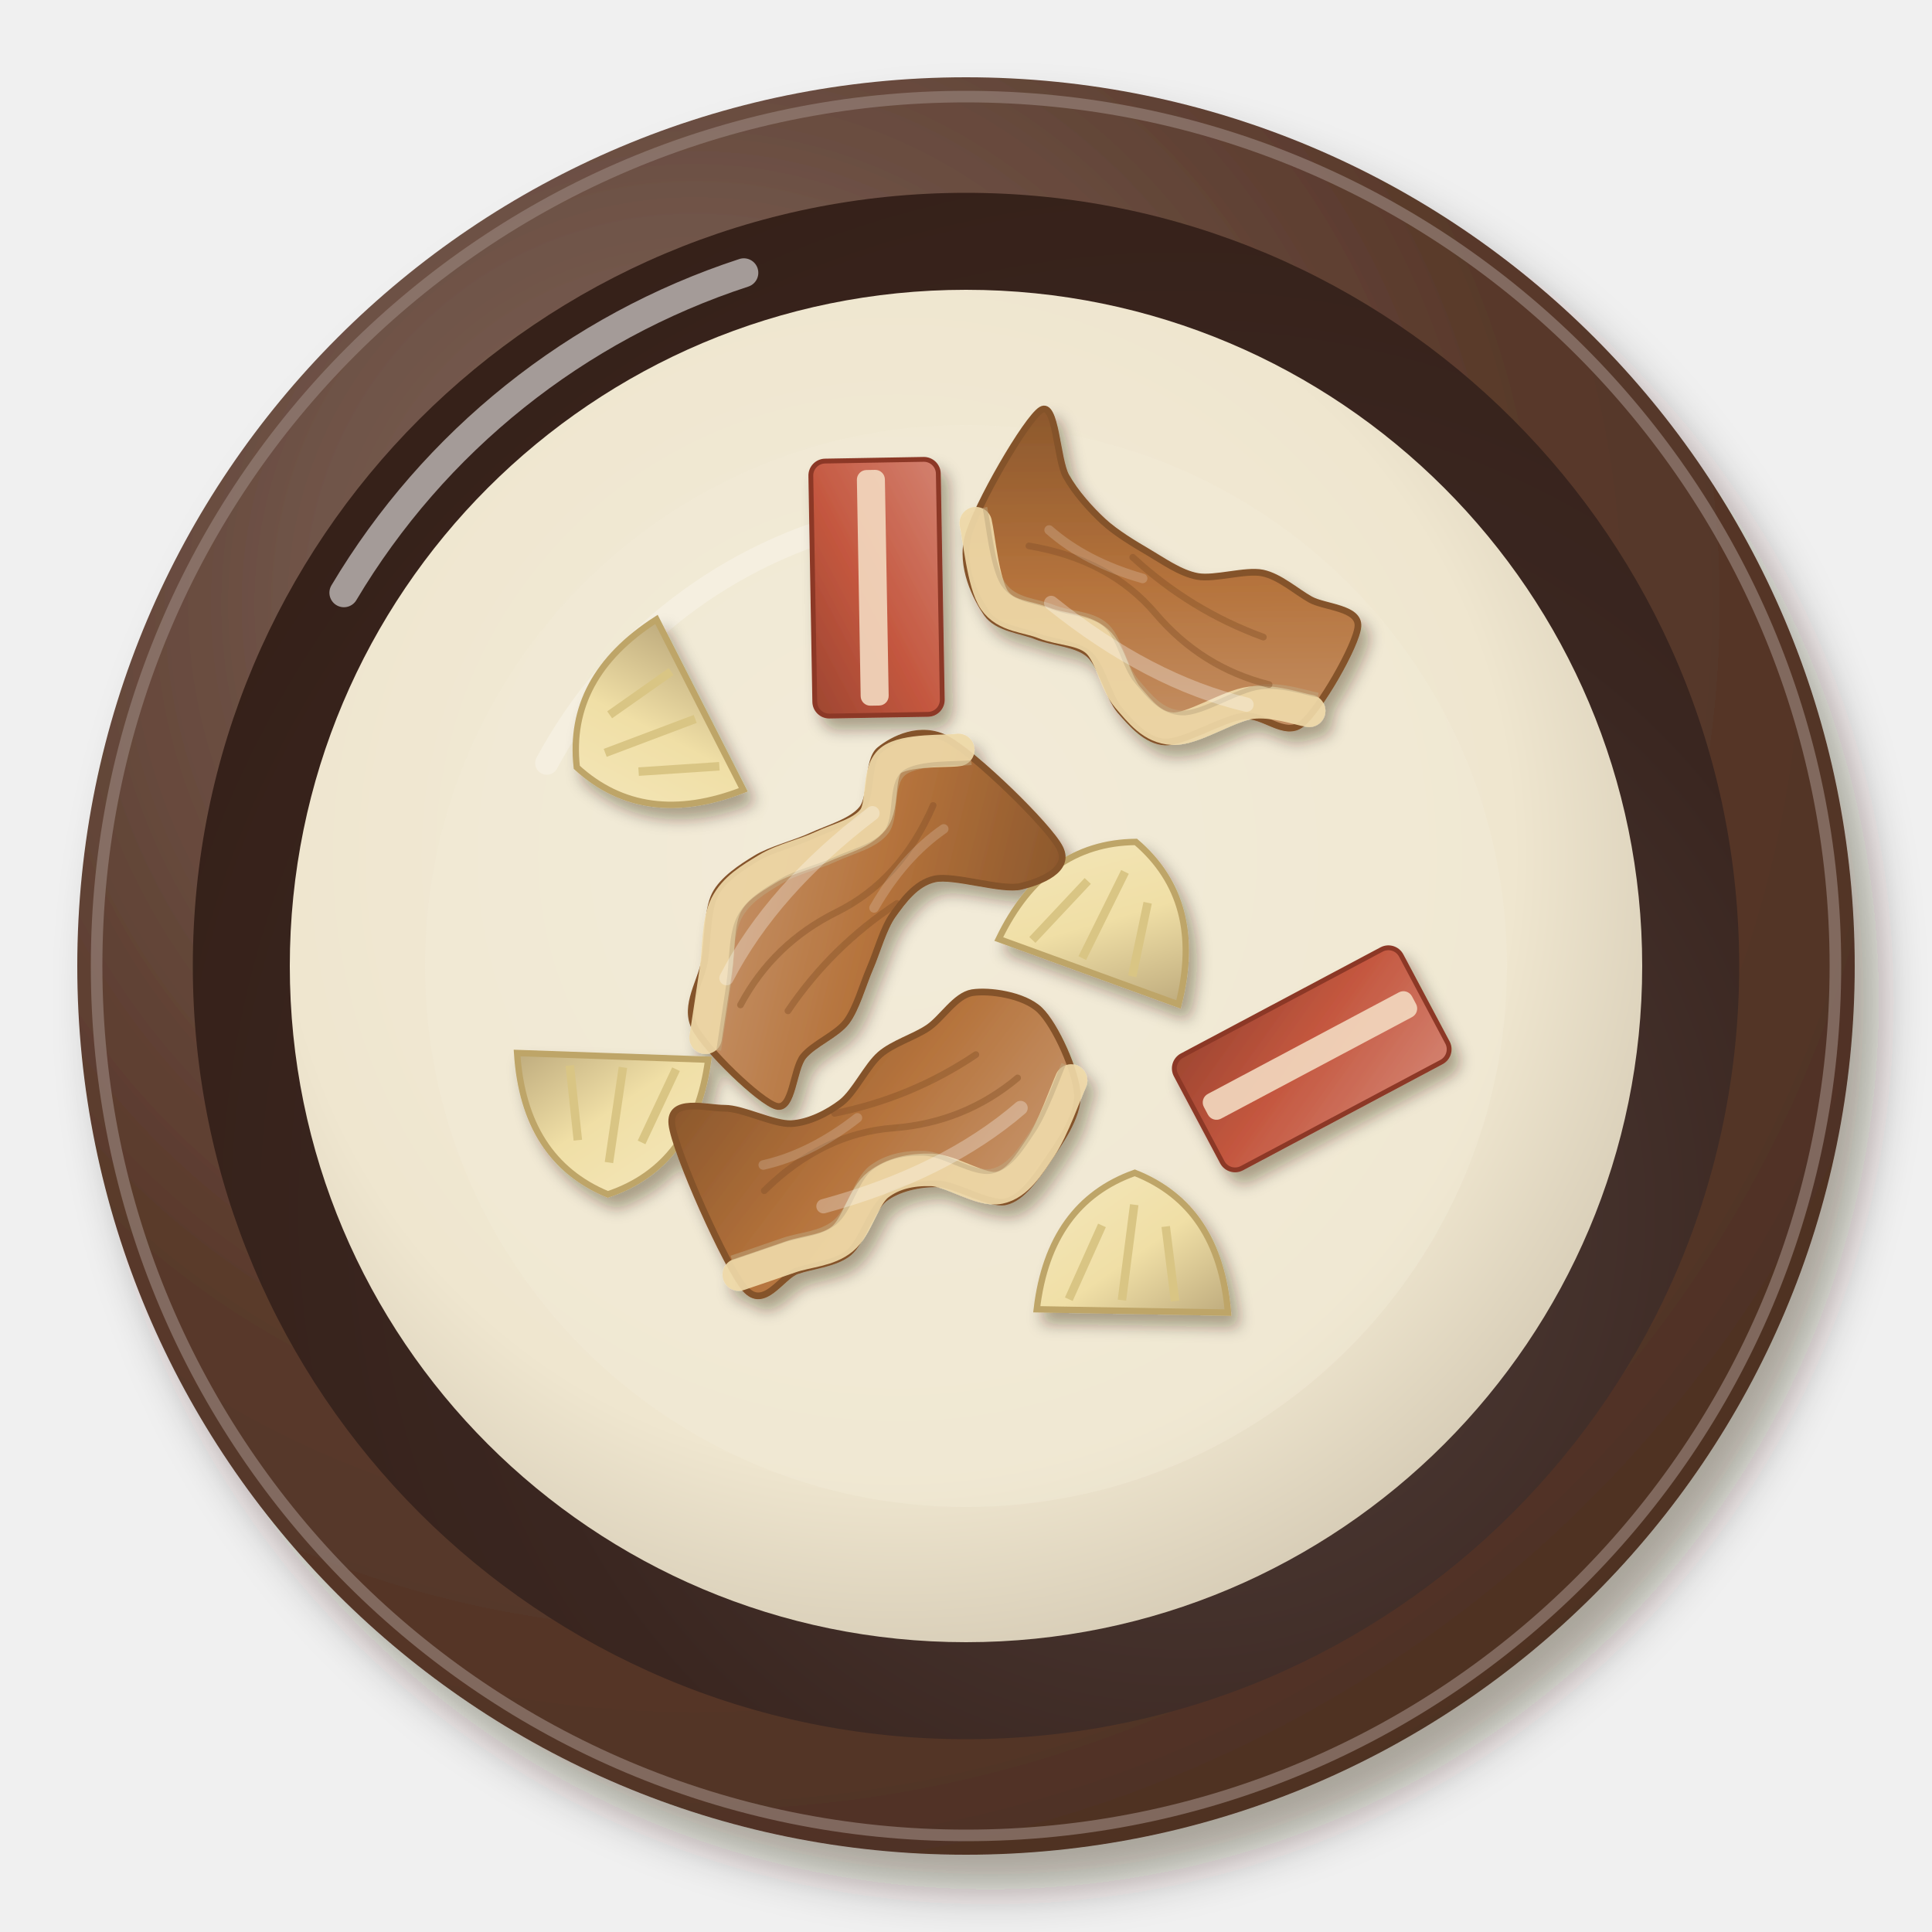
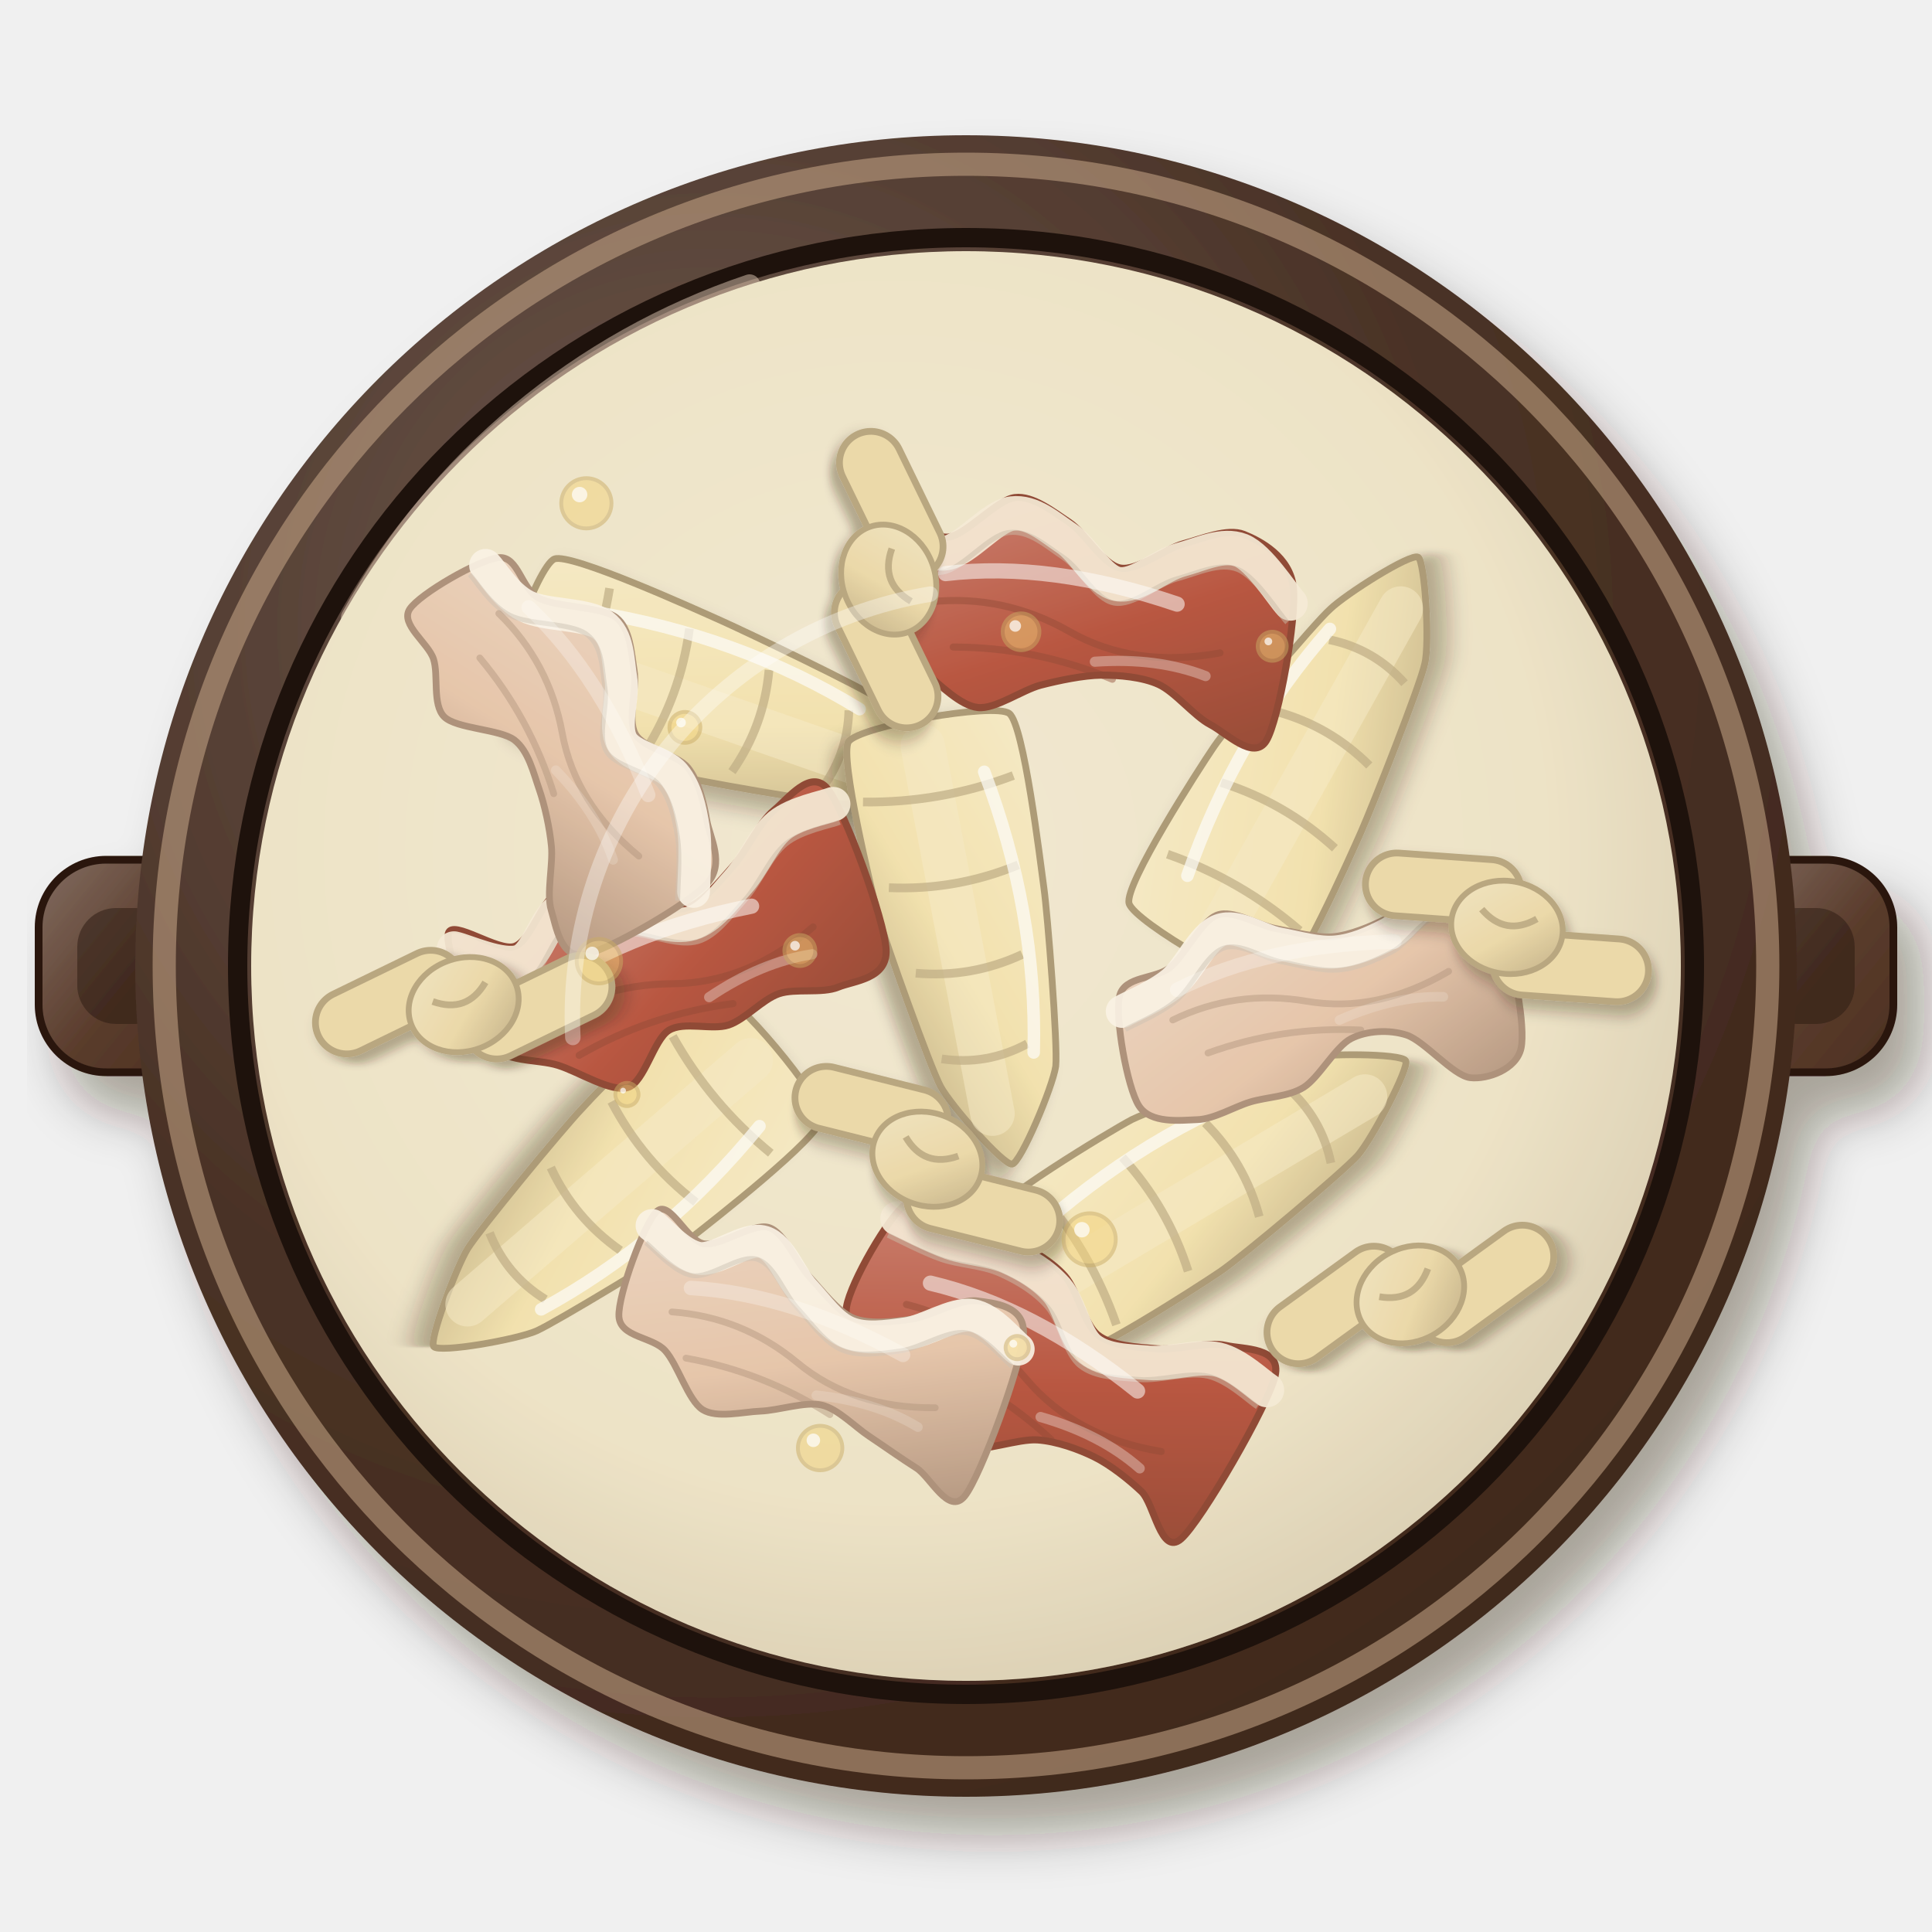
<svg xmlns="http://www.w3.org/2000/svg" viewBox="0 0 200 200" width="400" height="400">
  <defs>
    <filter id="cn_yanduxian-1" x="-30%" y="-30%" width="160%" height="160%">
-       <feDropShadow dx="2.52" dy="3.6" stdDeviation="2.34" flood-color="#2b1607" flood-opacity=".36" />
+       <feDropShadow dx="2.8" dy="4" stdDeviation="2.6" flood-color="#2b1607" flood-opacity=".36" />
    </filter>
-     <radialGradient id="cn_yanduxian-2" cx="0.35" cy="0.3" r=".75">
-       <stop offset="0" stop-color="#836b61" />
-       <stop offset=".6" stop-color="#5a3a2c" />
-       <stop offset="1" stop-color="#4e3123" />
+     <linearGradient id="cn_yanduxian-2" x1="0" y1="0" x2="1" y2="1">
+       <stop offset="0" stop-color="#836d61" />
+       <stop offset=".55" stop-color="#5a3c2c" />
+       <stop offset="1" stop-color="#4c3021" />
+     </linearGradient>
+     <radialGradient id="cn_yanduxian-3" cx="0.35" cy="0.3" r=".75">
+       <stop offset="0" stop-color="#6e5b51" />
+       <stop offset=".6" stop-color="#4a3226" />
+       <stop offset="1" stop-color="#40291c" />
    </radialGradient>
-     <radialGradient id="cn_yanduxian-3" cx="0.64" cy="0.66" r=".75">
-       <stop offset="0" stop-color="#52403b" />
-       <stop offset=".6" stop-color="#3a2620" />
-       <stop offset="1" stop-color="#352018" />
+     <radialGradient id="cn_yanduxian-4" cx="0.62" cy="0.64" r=".75">
+       <stop offset="0" stop-color="#4e3a2f" />
+       <stop offset=".6" stop-color="#3a2418" />
+       <stop offset="1" stop-color="#372114" />
    </radialGradient>
-     <radialGradient id="cn_yanduxian-4" cx="0.45" cy="0.42" r=".75">
-       <stop offset="0" stop-color="#f3ecda" />
-       <stop offset=".6" stop-color="#efe6cf" />
-       <stop offset="1" stop-color="#beb29d" />
+     <radialGradient id="cn_yanduxian-5" cx="0.45" cy="0.42" r=".75">
+       <stop offset="0" stop-color="#f1e8d0" />
+       <stop offset=".6" stop-color="#ede2c4" />
+       <stop offset="1" stop-color="#c2b59a" />
    </radialGradient>
-     <filter id="cn_yanduxian-5" x="-30%" y="-30%" width="160%" height="160%">
-       <feDropShadow dx="0.84" dy="1.2" stdDeviation="0.78" flood-color="#2b1607" flood-opacity=".36" />
+     <filter id="cn_yanduxian-6" x="-30%" y="-30%" width="160%" height="160%">
+       <feDropShadow dx="0.98" dy="1.4" stdDeviation="0.91" flood-color="#2b1607" flood-opacity=".36" />
    </filter>
-     <linearGradient id="cn_yanduxian-6" x1="0" y1="0" x2="1" y2="1">
-       <stop offset="0" stop-color="#f4e7bc" />
-       <stop offset=".55" stop-color="#f0dfa6" />
-       <stop offset="1" stop-color="#bfac7e" />
-     </linearGradient>
    <linearGradient id="cn_yanduxian-7" x1="0" y1="0" x2="1" y2="1">
-       <stop offset="0" stop-color="#cb9d77" />
-       <stop offset=".55" stop-color="#b5733c" />
-       <stop offset="1" stop-color="#8b572c" />
+       <stop offset="0" stop-color="#f6e9c2" />
+       <stop offset=".55" stop-color="#f2e0a8" />
+       <stop offset="1" stop-color="#b6a377" />
    </linearGradient>
    <linearGradient id="cn_yanduxian-8" x1="0" y1="0" x2="1" y2="1">
-       <stop offset="0" stop-color="#d3816f" />
-       <stop offset=".55" stop-color="#c4573f" />
-       <stop offset="1" stop-color="#9e4631" />
+       <stop offset="0" stop-color="#c8796a" />
+       <stop offset=".55" stop-color="#b0402a" />
+       <stop offset="1" stop-color="#88331f" />
+     </linearGradient>
+     <linearGradient id="cn_yanduxian-9" x1="0" y1="0" x2="1" y2="1">
+       <stop offset="0" stop-color="#ecd3bf" />
+       <stop offset=".55" stop-color="#e4c0a4" />
+       <stop offset="1" stop-color="#ac8c75" />
+     </linearGradient>
+     <filter id="cn_yanduxian-10" x="-30%" y="-30%" width="160%" height="160%">
+       <feDropShadow dx="0.7" dy="1" stdDeviation="0.65" flood-color="#2b1607" flood-opacity=".36" />
+     </filter>
+     <linearGradient id="cn_yanduxian-11" x1="0" y1="0" x2="1" y2="1">
+       <stop offset="0" stop-color="#f0e2be" />
+       <stop offset=".55" stop-color="#ead6a2" />
+       <stop offset="1" stop-color="#baa67b" />
    </linearGradient>
  </defs>
  <g filter="url(#cn_yanduxian-1)">
-     <circle cx="100" cy="100" r="92" fill="url(#cn_yanduxian-2)" />
-   </g>
-   <circle cx="100" cy="100" r="90" fill="none" stroke="#947f76" stroke-width="1.2" opacity=".7" />
-   <circle cx="100" cy="100" r="80.04" fill="url(#cn_yanduxian-3)" />
-   <path d="M35.6,61.36 A75.44,75.44 0 0 1 77,28.24" stroke="#fff" stroke-width="3" fill="none" stroke-linecap="round" opacity=".55" />
-   <circle cx="100" cy="100" r="70" fill="url(#cn_yanduxian-4)" opacity="1" />
-   <path d="M56.6,79 A50.4,50.4 0 0 1 89.5,53.8" stroke="#fff" stroke-width="2.4" fill="none" stroke-linecap="round" opacity=".45" />
-   <circle cx="100" cy="100" r="56" fill="#f2ebd8" opacity=".45" />
-   <g filter="url(#cn_yanduxian-5)">
-     <g transform="translate(68.53 74.94) rotate(243) scale(1.1)">
-       <path d="M-9,4 Q-8,-6 0,-9 Q8,-6 9,4 Z" fill="url(#cn_yanduxian-6)" stroke="#bea568" stroke-width=".6" />
-       <path d="M-6,3 L-3,-4 M-1,3 L0,-6 M4,3 L3,-4" stroke="#d9c584" stroke-width=".8" />
-     </g>
-     <g transform="translate(114.2 96.46) rotate(20) scale(1.1)">
-       <path d="M-9,4 Q-8,-6 0,-9 Q8,-6 9,4 Z" fill="url(#cn_yanduxian-6)" stroke="#bea568" stroke-width=".6" />
-       <path d="M-6,3 L-3,-4 M-1,3 L0,-6 M4,3 L3,-4" stroke="#d9c584" stroke-width=".8" />
-     </g>
-     <g transform="translate(117.3 131.31) rotate(1) scale(1.1)">
-       <path d="M-9,4 Q-8,-6 0,-9 Q8,-6 9,4 Z" fill="url(#cn_yanduxian-6)" stroke="#bea568" stroke-width=".6" />
-       <path d="M-6,3 L-3,-4 M-1,3 L0,-6 M4,3 L3,-4" stroke="#d9c584" stroke-width=".8" />
-     </g>
-     <g transform="translate(63.27 113.75) rotate(182) scale(1.1)">
-       <path d="M-9,4 Q-8,-6 0,-9 Q8,-6 9,4 Z" fill="url(#cn_yanduxian-6)" stroke="#bea568" stroke-width=".6" />
-       <path d="M-6,3 L-3,-4 M-1,3 L0,-6 M4,3 L3,-4" stroke="#d9c584" stroke-width=".8" />
-     </g>
-     <g transform="translate(92.18 118.53) rotate(156) scale(0.99)">
-       <path d="M-20,-3.12C-19.14,-5.33 -16,-7.1 -14.29,-8.18C-12.57,-9.26 -10.29,-10.68 -8.57,-10.31C-6.86,-9.94 -4.57,-6.53 -2.86,-5.72C-1.14,-4.9 1.14,-4.45 2.86,-4.87C4.57,-5.3 6.86,-8.05 8.57,-8.52C10.29,-9 12.57,-8.19 14.29,-8.04C16,-7.9 19.14,-10.43 20,-7.53C20.86,-4.63 20.86,8.56 20,11.27C19.14,13.99 16,11.32 14.29,10.57C12.57,9.82 10.29,6.93 8.57,6.26C6.86,5.6 4.57,5.72 2.86,6.14C1.14,6.57 -1.14,8.56 -2.86,9.08C-4.57,9.6 -6.86,9.29 -8.57,9.59C-10.29,9.88 -12.57,11.52 -14.29,11.07C-16,10.61 -19.14,8.67 -20,6.54C-20.86,4.42 -20.86,-0.92 -20,-3.12Z" fill="url(#cn_yanduxian-7)" stroke="#845229" stroke-width=".7" />
-       <path d="M-20,-1.52C-19.05,-2.37 -16.19,-5.38 -14.29,-6.58C-12.38,-7.78 -10.48,-9.12 -8.57,-8.71C-6.67,-8.3 -4.76,-5.03 -2.86,-4.12C-0.95,-3.21 0.95,-2.81 2.86,-3.27C4.76,-3.74 6.67,-6.4 8.57,-6.92C10.48,-7.45 12.38,-6.61 14.29,-6.44C16.19,-6.28 19.05,-6.02 20,-5.93" stroke="#efd9a8" stroke-width="3.4" fill="none" stroke-linecap="round" opacity=".92" />
-       <path d="M-20,-1.52C-19.05,-2.37 -16.19,-5.38 -14.29,-6.58C-12.38,-7.78 -10.48,-9.12 -8.57,-8.71C-6.67,-8.3 -4.76,-5.03 -2.86,-4.12C-0.95,-3.21 0.95,-2.81 2.86,-3.27C4.76,-3.74 6.67,-6.4 8.57,-6.92C10.48,-7.45 12.38,-6.61 14.29,-6.44C16.19,-6.28 19.05,-6.02 20,-5.93" stroke="#bea880" stroke-width=".5" fill="none" transform="translate(0 1.9)" opacity=".5" />
-       <path d="M-15,1 Q-8,-1 -1,1.5 T14,1 M-12,5 Q-4,3.6 4,5.4" stroke="#845229" stroke-width=".7" fill="none" stroke-linecap="round" opacity=".45" />
-       <path d="M-14,-2 Q-4,-5 9,-3" stroke="#fff" stroke-width="1.5" fill="none" stroke-linecap="round" opacity="0.3" />
-       <path d="M2,4 Q8,2.5 13,3.5" stroke="#fff" stroke-width="1" fill="none" stroke-linecap="round" opacity="0.18" />
-     </g>
-     <g transform="translate(86.26 92.66) rotate(314) scale(0.99)">
-       <path d="M-20,-0.84C-19.14,-3.23 -16,-3.69 -14.29,-4.9C-12.57,-6.11 -10.29,-8.38 -8.57,-8.92C-6.86,-9.45 -4.57,-8.92 -2.86,-8.47C-1.14,-8.03 1.14,-6.6 2.86,-5.94C4.57,-5.28 6.86,-3.92 8.57,-4.09C10.29,-4.25 12.57,-7.25 14.29,-7.05C16,-6.84 19.14,-5.84 20,-2.74C20.86,0.36 20.86,11.2 20,13.63C19.14,16.07 16,14.56 14.29,13.48C12.57,12.4 10.29,7.59 8.57,6.45C6.86,5.32 4.57,5.68 2.86,5.92C1.14,6.17 -1.14,7.44 -2.86,8.08C-4.57,8.72 -6.86,9.98 -8.57,10.19C-10.29,10.39 -12.57,9.33 -14.29,9.46C-16,9.59 -19.14,12.61 -20,11.07C-20.86,9.52 -20.86,1.56 -20,-0.84Z" fill="url(#cn_yanduxian-7)" stroke="#845229" stroke-width=".7" />
-       <path d="M-20,0.76C-19.05,0.09 -16.19,-1.95 -14.29,-3.3C-12.38,-4.65 -10.48,-6.72 -8.57,-7.32C-6.67,-7.91 -4.76,-7.37 -2.86,-6.87C-0.95,-6.38 0.95,-5.07 2.86,-4.34C4.76,-3.61 6.67,-2.31 8.57,-2.49C10.48,-2.67 12.38,-5.67 14.29,-5.45C16.19,-5.22 19.05,-1.86 20,-1.14" stroke="#efd9a8" stroke-width="3.4" fill="none" stroke-linecap="round" opacity=".92" />
-       <path d="M-20,0.76C-19.05,0.09 -16.19,-1.95 -14.29,-3.3C-12.38,-4.65 -10.48,-6.72 -8.57,-7.32C-6.67,-7.91 -4.76,-7.37 -2.86,-6.87C-0.95,-6.38 0.95,-5.07 2.86,-4.34C4.76,-3.61 6.67,-2.31 8.57,-2.49C10.48,-2.67 12.38,-5.67 14.29,-5.45C16.19,-5.22 19.05,-1.86 20,-1.14" stroke="#bea880" stroke-width=".5" fill="none" transform="translate(0 1.9)" opacity=".5" />
-       <path d="M-15,1 Q-8,-1 -1,1.5 T14,1 M-12,5 Q-4,3.6 4,5.4" stroke="#845229" stroke-width=".7" fill="none" stroke-linecap="round" opacity=".45" />
-       <path d="M-14,-2 Q-4,-5 9,-3" stroke="#fff" stroke-width="1.5" fill="none" stroke-linecap="round" opacity="0.3" />
-       <path d="M2,4 Q8,2.5 13,3.5" stroke="#fff" stroke-width="1" fill="none" stroke-linecap="round" opacity="0.18" />
-     </g>
-     <g transform="translate(118.02 64.3) rotate(210) scale(0.99)">
-       <path d="M-20,-0.88C-19.14,-3 -16,-1.9 -14.29,-3.21C-12.57,-4.53 -10.29,-8.75 -8.57,-9.64C-6.86,-10.53 -4.57,-9.73 -2.86,-9.14C-1.14,-8.54 1.14,-6.02 2.86,-5.67C4.57,-5.31 6.86,-6.53 8.57,-6.78C10.29,-7.02 12.57,-8.13 14.29,-7.31C16,-6.49 19.14,-4.52 20,-1.32C20.86,1.87 20.86,12.38 20,13.96C19.14,15.55 16,10.29 14.29,9.26C12.57,8.23 10.29,7.5 8.57,7.11C6.86,6.72 4.57,6.68 2.86,6.67C1.14,6.66 -1.14,6.43 -2.86,7.05C-4.57,7.66 -6.86,10.19 -8.57,10.76C-10.29,11.33 -12.57,10.84 -14.29,10.86C-16,10.89 -19.14,12.68 -20,10.92C-20.86,9.16 -20.86,1.24 -20,-0.88Z" fill="url(#cn_yanduxian-7)" stroke="#845229" stroke-width=".7" />
-       <path d="M-20,0.72C-19.05,0.33 -16.19,-0.15 -14.29,-1.61C-12.38,-3.07 -10.48,-7.05 -8.57,-8.04C-6.67,-9.02 -4.76,-8.2 -2.86,-7.54C-0.95,-6.88 0.95,-4.46 2.86,-4.07C4.76,-3.67 6.67,-4.9 8.57,-5.18C10.48,-5.45 12.38,-6.62 14.29,-5.71C16.19,-4.8 19.05,-0.72 20,0.28" stroke="#efd9a8" stroke-width="3.4" fill="none" stroke-linecap="round" opacity=".92" />
-       <path d="M-20,0.72C-19.05,0.33 -16.19,-0.15 -14.29,-1.61C-12.38,-3.07 -10.48,-7.05 -8.57,-8.04C-6.67,-9.02 -4.76,-8.2 -2.86,-7.54C-0.95,-6.88 0.95,-4.46 2.86,-4.07C4.76,-3.67 6.67,-4.9 8.57,-5.18C10.48,-5.45 12.38,-6.62 14.29,-5.71C16.19,-4.8 19.05,-0.72 20,0.28" stroke="#bea880" stroke-width=".5" fill="none" transform="translate(0 1.9)" opacity=".5" />
-       <path d="M-15,1 Q-8,-1 -1,1.5 T14,1 M-12,5 Q-4,3.6 4,5.4" stroke="#845229" stroke-width=".7" fill="none" stroke-linecap="round" opacity=".45" />
-       <path d="M-14,-2 Q-4,-5 9,-3" stroke="#fff" stroke-width="1.5" fill="none" stroke-linecap="round" opacity="0.3" />
-       <path d="M2,4 Q8,2.5 13,3.5" stroke="#fff" stroke-width="1" fill="none" stroke-linecap="round" opacity="0.18" />
-     </g>
-     <g transform="translate(135.79 109.61) rotate(152)">
-       <rect x="-13.2" y="-6.6" width="26.4" height="13.2" rx="1.5" fill="url(#cn_yanduxian-8)" stroke="#8c3727" stroke-width=".5" />
-       <rect x="-12.2" y="-1.06" width="24.4" height="2.9" rx="1" fill="#f3d9c0" opacity=".9" />
-     </g>
-     <g transform="translate(90.74 60.84) rotate(89)">
-       <rect x="-13.2" y="-6.6" width="26.4" height="13.2" rx="1.5" fill="url(#cn_yanduxian-8)" stroke="#8c3727" stroke-width=".5" />
-       <rect x="-12.2" y="-1.06" width="24.4" height="2.9" rx="1" fill="#f3d9c0" opacity=".9" />
-     </g>
-   </g>
+     <g transform="translate(13 100)">
+       <rect x="-9" y="-11" width="18" height="22" rx="7" fill="url(#cn_yanduxian-2)" stroke="#2a1810" stroke-width=".8" />
+       <rect x="-5" y="-6" width="10" height="12" rx="4" fill="#2a1a12" opacity=".5" />
+     </g>
+     <g transform="translate(187 100)">
+       <rect x="-9" y="-11" width="18" height="22" rx="7" fill="url(#cn_yanduxian-2)" stroke="#2a1810" stroke-width=".8" />
+       <rect x="-5" y="-6" width="10" height="12" rx="4" fill="#2a1a12" opacity=".5" />
+     </g>
+     <circle cx="100" cy="100" r="86" fill="url(#cn_yanduxian-3)" />
+   </g>
+   <circle cx="100" cy="100" r="83" fill="none" stroke="#c8a888" stroke-width="2.4" opacity=".55" />
+   <circle cx="100" cy="100" r="75.4" fill="none" stroke="#1e120c" stroke-width="2" />
+   <circle cx="100" cy="100" r="74" fill="url(#cn_yanduxian-4)" />
+   <path d="M36.4,63.9 A74,74 0 0 1 77.6,29.5" stroke="#f3dcc6" stroke-width="2.2" fill="none" stroke-linecap="round" opacity=".45" />
+   <circle cx="100" cy="100" r="74" fill="url(#cn_yanduxian-5)" opacity="1" />
+   <g transform="translate(76 74) rotate(20)">
+     <g filter="url(#cn_yanduxian-6)">
+       <path d="M-23,-8.8C-21.6,-10 -7.4,-8.9 -4.6,-8.7C-1.8,-8.5 11.7,-7.2 13.8,-6.6C15.9,-6.1 23,-1.7 23,-0.8C23,0 15.9,4.1 13.8,4.8C11.7,5.4 -1.8,7.9 -4.6,8.1C-7.4,8.3 -21.6,8.9 -23,7.6C-24.4,6.3 -24.4,-7.6 -23,-8.8Z" fill="url(#cn_yanduxian-7)" stroke="#a28e67" stroke-width=".7" />
+     </g>
+     <path d="M-21.2,0.8 L17.5,0.3" stroke="#f6e9c2" stroke-width="4.6" stroke-linecap="round" opacity=".55" />
+     <path d="M-16.6,-7.9Q-15.1,0 -16.6,7.9M-7.4,-6.8Q-5.9,0 -7.4,6.8M1.8,-5.6Q3.3,0 1.8,5.6M11,-4.5Q12.5,0 11,4.5" stroke="#b6a377" stroke-width=".9" fill="none" opacity=".7" />
+     <path d="M-17.5,-5 Q-2.3,-7.9 12,-5" stroke="#fff" stroke-width="1.3" fill="none" stroke-linecap="round" opacity=".7" />
+   </g>
+   <g transform="translate(126 122) rotate(-30)">
+     <g filter="url(#cn_yanduxian-6)">
+       <path d="M-23,-8.2C-21.6,-9.5 -7.4,-9.8 -4.6,-9.7C-1.8,-9.5 11.7,-7.1 13.8,-6.4C15.9,-5.8 23,-1.7 23,-0.8C23,0 15.9,4.5 13.8,5.2C11.7,5.9 -1.8,8.3 -4.6,8.5C-7.4,8.7 -21.6,9.4 -23,8.2C-24.4,6.9 -24.4,-6.8 -23,-8.2Z" fill="url(#cn_yanduxian-7)" stroke="#a28e67" stroke-width=".7" />
+     </g>
+     <path d="M-21.2,0.8 L17.5,0.3" stroke="#f6e9c2" stroke-width="4.6" stroke-linecap="round" opacity=".55" />
+     <path d="M-16.6,-7.9Q-15.1,0 -16.6,7.9M-7.4,-6.8Q-5.9,0 -7.4,6.8M1.8,-5.6Q3.3,0 1.8,5.6M11,-4.5Q12.5,0 11,4.5" stroke="#b6a377" stroke-width=".9" fill="none" opacity=".7" />
+     <path d="M-17.5,-5 Q-2.3,-7.9 12,-5" stroke="#fff" stroke-width="1.3" fill="none" stroke-linecap="round" opacity=".7" />
+   </g>
+   <g transform="translate(100 98) rotate(80)">
+     <g filter="url(#cn_yanduxian-6)">
+       <path d="M-23,-8.6C-21.6,-9.9 -7.4,-9.1 -4.6,-9C-1.8,-8.9 11.7,-7.6 13.8,-7C15.9,-6.3 23,-1.7 23,-0.8C23,0.1 15.9,4.4 13.8,5.1C11.7,5.8 -1.8,8.1 -4.6,8.4C-7.4,8.6 -21.6,9.5 -23,8.3C-24.4,7 -24.4,-7.3 -23,-8.6Z" fill="url(#cn_yanduxian-7)" stroke="#a28e67" stroke-width=".7" />
+     </g>
+     <path d="M-21.2,0.8 L17.5,0.3" stroke="#f6e9c2" stroke-width="4.6" stroke-linecap="round" opacity=".55" />
+     <path d="M-16.6,-7.9Q-15.1,0 -16.6,7.9M-7.4,-6.8Q-5.9,0 -7.4,6.8M1.8,-5.6Q3.3,0 1.8,5.6M11,-4.5Q12.5,0 11,4.5" stroke="#b6a377" stroke-width=".9" fill="none" opacity=".7" />
+     <path d="M-17.5,-5 Q-2.3,-7.9 12,-5" stroke="#fff" stroke-width="1.3" fill="none" stroke-linecap="round" opacity=".7" />
+   </g>
+   <g transform="translate(62 124) rotate(140)">
+     <g filter="url(#cn_yanduxian-6)">
+       <path d="M-23,-8.5C-21.6,-9.9 -7.4,-9.4 -4.6,-9.3C-1.8,-9.1 11.7,-7 13.8,-6.4C15.9,-5.8 23,-1.7 23,-0.8C23,0 15.9,4 13.8,4.7C11.7,5.4 -1.8,7.9 -4.6,8.2C-7.4,8.6 -21.6,10 -23,8.8C-24.4,7.5 -24.4,-7.2 -23,-8.5Z" fill="url(#cn_yanduxian-7)" stroke="#a28e67" stroke-width=".7" />
+     </g>
+     <path d="M-21.2,0.8 L17.5,0.3" stroke="#f6e9c2" stroke-width="4.6" stroke-linecap="round" opacity=".55" />
+     <path d="M-16.6,-7.9Q-15.1,0 -16.6,7.9M-7.4,-6.8Q-5.9,0 -7.4,6.8M1.8,-5.6Q3.3,0 1.8,5.6M11,-4.5Q12.5,0 11,4.5" stroke="#b6a377" stroke-width=".9" fill="none" opacity=".7" />
+     <path d="M-17.5,-5 Q-2.3,-7.9 12,-5" stroke="#fff" stroke-width="1.3" fill="none" stroke-linecap="round" opacity=".7" />
+   </g>
+   <g transform="translate(136 78) rotate(-60)">
+     <g filter="url(#cn_yanduxian-6)">
+       <path d="M-23,-8.8C-21.6,-10.2 -7.4,-9.5 -4.6,-9.3C-1.8,-9.1 11.7,-6.7 13.8,-6C15.9,-5.4 23,-1.7 23,-0.8C23,0 15.9,4.7 13.8,5.3C11.7,6 -1.8,8 -4.6,8.3C-7.4,8.6 -21.6,10.1 -23,8.8C-24.4,7.6 -24.4,-7.4 -23,-8.8Z" fill="url(#cn_yanduxian-7)" stroke="#a28e67" stroke-width=".7" />
+     </g>
+     <path d="M-21.2,0.8 L17.5,0.3" stroke="#f6e9c2" stroke-width="4.6" stroke-linecap="round" opacity=".55" />
+     <path d="M-16.6,-7.9Q-15.1,0 -16.6,7.9M-7.4,-6.8Q-5.9,0 -7.4,6.8M1.8,-5.6Q3.3,0 1.8,5.6M11,-4.5Q12.5,0 11,4.5" stroke="#b6a377" stroke-width=".9" fill="none" opacity=".7" />
+     <path d="M-17.5,-5 Q-2.3,-7.9 12,-5" stroke="#fff" stroke-width="1.3" fill="none" stroke-linecap="round" opacity=".7" />
+   </g>
+   <g transform="translate(112 64) rotate(10) scale(1.05)">
+     <path d="M-20,-6.46C-19.14,-7.91 -16,-4.99 -14.29,-5.61C-12.57,-6.23 -10.29,-10.05 -8.57,-10.57C-6.86,-11.09 -4.57,-9.84 -2.86,-9.09C-1.14,-8.33 1.14,-5.55 2.86,-5.53C4.57,-5.51 6.86,-8.15 8.57,-8.96C10.29,-9.76 12.57,-11.26 14.29,-10.91C16,-10.55 19.14,-9.55 20,-6.61C20.86,-3.66 20.86,6.52 20,8.73C19.14,10.94 16,8.67 14.29,8.13C12.57,7.59 10.29,5.55 8.57,5.11C6.86,4.67 4.57,4.88 2.86,5.19C1.14,5.51 -1.14,6.42 -2.86,7.2C-4.57,7.99 -6.86,10.34 -8.57,10.45C-10.29,10.57 -12.57,8.92 -14.29,7.97C-16,7.01 -19.14,6.25 -20,4.09C-20.86,1.93 -20.86,-5 -20,-6.46Z" fill="url(#cn_yanduxian-8)" stroke="#81311d" stroke-width=".7" />
+     <path d="M-20,-4.86C-19.05,-4.72 -16.19,-3.32 -14.29,-4.01C-12.38,-4.7 -10.48,-8.39 -8.57,-8.97C-6.67,-9.55 -4.76,-8.33 -2.86,-7.49C-0.95,-6.65 0.95,-3.95 2.86,-3.93C4.76,-3.91 6.67,-6.46 8.57,-7.36C10.48,-8.25 12.38,-9.7 14.29,-9.31C16.19,-8.91 19.05,-5.72 20,-5.01" stroke="#f6ead6" stroke-width="3.4" fill="none" stroke-linecap="round" opacity=".92" />
+     <path d="M-20,-4.86C-19.05,-4.72 -16.19,-3.32 -14.29,-4.01C-12.38,-4.7 -10.48,-8.39 -8.57,-8.97C-6.67,-9.55 -4.76,-8.33 -2.86,-7.49C-0.95,-6.65 0.95,-3.95 2.86,-3.93C4.76,-3.91 6.67,-6.46 8.57,-7.36C10.48,-8.25 12.38,-9.7 14.29,-9.31C16.19,-8.91 19.05,-5.72 20,-5.01" stroke="#c3b5a2" stroke-width=".5" fill="none" transform="translate(0 1.9)" opacity=".5" />
+     <path d="M-15,1 Q-8,-1 -1,1.5 T14,1 M-12,5 Q-4,3.6 4,5.4" stroke="#81311d" stroke-width=".7" fill="none" stroke-linecap="round" opacity=".45" />
+     <path d="M-14,-2 Q-4,-5 9,-3" stroke="#fff" stroke-width="1.5" fill="none" stroke-linecap="round" opacity="0.55" />
+     <path d="M2,4 Q8,2.5 13,3.5" stroke="#fff" stroke-width="1" fill="none" stroke-linecap="round" opacity="0.33" />
+   </g>
+   <g transform="translate(70 100) rotate(-20) scale(1.05)">
+     <path d="M-20,-10.71C-19.14,-11.92 -16,-7.26 -14.29,-7.26C-12.57,-7.26 -10.29,-10.63 -8.57,-10.73C-6.86,-10.83 -4.57,-8.79 -2.86,-7.94C-1.14,-7.08 1.14,-5.14 2.86,-5.04C4.57,-4.95 6.86,-6.38 8.57,-7.29C10.29,-8.2 12.57,-10.52 14.29,-11.12C16,-11.72 19.14,-13.8 20,-11.3C20.86,-8.8 20.86,2.74 20,5.55C19.14,8.35 16,7.35 14.29,7.42C12.57,7.49 10.29,6.06 8.57,6.03C6.86,6 4.57,7.28 2.86,7.23C1.14,7.18 -1.14,5.35 -2.86,5.71C-4.57,6.07 -6.86,9.69 -8.57,9.62C-10.29,9.54 -12.57,6.54 -14.29,5.22C-16,3.9 -19.14,3.22 -20,0.83C-20.86,-1.56 -20.86,-9.49 -20,-10.71Z" fill="url(#cn_yanduxian-8)" stroke="#81311d" stroke-width=".7" />
+     <path d="M-20,-9.11C-19.05,-8.53 -16.19,-5.66 -14.29,-5.66C-12.38,-5.66 -10.48,-9.02 -8.57,-9.13C-6.67,-9.24 -4.76,-7.28 -2.86,-6.34C-0.95,-5.39 0.95,-3.55 2.86,-3.44C4.76,-3.33 6.67,-4.68 8.57,-5.69C10.48,-6.7 12.38,-8.85 14.29,-9.52C16.19,-10.18 19.05,-9.67 20,-9.7" stroke="#f6ead6" stroke-width="3.4" fill="none" stroke-linecap="round" opacity=".92" />
+     <path d="M-20,-9.11C-19.05,-8.53 -16.19,-5.66 -14.29,-5.66C-12.38,-5.66 -10.48,-9.02 -8.57,-9.13C-6.67,-9.24 -4.76,-7.28 -2.86,-6.34C-0.95,-5.39 0.95,-3.55 2.86,-3.44C4.76,-3.33 6.67,-4.68 8.57,-5.69C10.48,-6.7 12.38,-8.85 14.29,-9.52C16.19,-10.18 19.05,-9.67 20,-9.7" stroke="#c3b5a2" stroke-width=".5" fill="none" transform="translate(0 1.9)" opacity=".5" />
+     <path d="M-15,1 Q-8,-1 -1,1.5 T14,1 M-12,5 Q-4,3.6 4,5.4" stroke="#81311d" stroke-width=".7" fill="none" stroke-linecap="round" opacity=".45" />
+     <path d="M-14,-2 Q-4,-5 9,-3" stroke="#fff" stroke-width="1.5" fill="none" stroke-linecap="round" opacity="0.55" />
+     <path d="M2,4 Q8,2.5 13,3.5" stroke="#fff" stroke-width="1" fill="none" stroke-linecap="round" opacity="0.33" />
+   </g>
+   <g transform="translate(108 142) rotate(30) scale(1.05)">
+     <path d="M-20,-7.5C-19.14,-9.33 -16,-7.74 -14.29,-8.06C-12.57,-8.39 -10.29,-9.51 -8.57,-9.69C-6.86,-9.86 -4.57,-9.81 -2.86,-9.23C-1.14,-8.65 1.14,-6.07 2.86,-5.82C4.57,-5.57 6.86,-6.75 8.57,-7.56C10.29,-8.38 12.57,-10.71 14.29,-11.24C16,-11.76 19.14,-13.87 20,-11.06C20.86,-8.25 20.86,5.02 20,7.49C19.14,9.96 16,5.8 14.29,5.39C12.57,4.98 10.29,4.65 8.57,4.76C6.86,4.87 4.57,5.27 2.86,6.11C1.14,6.96 -1.14,9.77 -2.86,10.38C-4.57,10.98 -6.86,10.59 -8.57,10.17C-10.29,9.76 -12.57,8.53 -14.29,7.62C-16,6.72 -19.14,6.41 -20,4.15C-20.86,1.88 -20.86,-5.67 -20,-7.5Z" fill="url(#cn_yanduxian-8)" stroke="#81311d" stroke-width=".7" />
+     <path d="M-20,-5.9C-19.05,-5.99 -16.19,-6.1 -14.29,-6.46C-12.38,-6.83 -10.48,-7.89 -8.57,-8.09C-6.67,-8.28 -4.76,-8.27 -2.86,-7.63C-0.95,-6.98 0.95,-4.5 2.86,-4.22C4.76,-3.95 6.67,-5.06 8.57,-5.96C10.48,-6.87 12.38,-9.05 14.29,-9.64C16.19,-10.22 19.05,-9.49 20,-9.46" stroke="#f6ead6" stroke-width="3.4" fill="none" stroke-linecap="round" opacity=".92" />
+     <path d="M-20,-5.9C-19.05,-5.99 -16.19,-6.1 -14.29,-6.46C-12.38,-6.83 -10.48,-7.89 -8.57,-8.09C-6.67,-8.28 -4.76,-8.27 -2.86,-7.63C-0.95,-6.98 0.95,-4.5 2.86,-4.22C4.76,-3.95 6.67,-5.06 8.57,-5.96C10.48,-6.87 12.38,-9.05 14.29,-9.64C16.19,-10.22 19.05,-9.49 20,-9.46" stroke="#c3b5a2" stroke-width=".5" fill="none" transform="translate(0 1.9)" opacity=".5" />
+     <path d="M-15,1 Q-8,-1 -1,1.5 T14,1 M-12,5 Q-4,3.6 4,5.4" stroke="#81311d" stroke-width=".7" fill="none" stroke-linecap="round" opacity=".45" />
+     <path d="M-14,-2 Q-4,-5 9,-3" stroke="#fff" stroke-width="1.5" fill="none" stroke-linecap="round" opacity="0.55" />
+     <path d="M2,4 Q8,2.5 13,3.5" stroke="#fff" stroke-width="1" fill="none" stroke-linecap="round" opacity="0.33" />
+   </g>
+   <g transform="translate(136 102) rotate(-10)">
+     <path d="M-20,-2.38C-19.14,-4.41 -16,-3.44 -14.29,-4.42C-12.57,-5.4 -10.29,-8.6 -8.57,-8.9C-6.86,-9.21 -4.57,-7.11 -2.86,-6.47C-1.14,-5.83 1.14,-4.76 2.86,-4.61C4.57,-4.47 6.86,-4.97 8.57,-5.5C10.29,-6.02 12.57,-8.68 14.29,-8.1C16,-7.52 19.14,-4.37 20,-1.64C20.86,1.1 20.86,8.07 20,10.15C19.14,12.23 16,12.74 14.29,12.23C12.57,11.71 10.29,7.66 8.57,6.74C6.86,5.83 4.57,5.58 2.86,6.1C1.14,6.62 -1.14,9.52 -2.86,10.22C-4.57,10.91 -6.86,10.54 -8.57,10.75C-10.29,10.95 -12.57,11.85 -14.29,11.6C-16,11.36 -19.14,11.22 -20,9.12C-20.86,7.03 -20.86,-0.34 -20,-2.38Z" fill="url(#cn_yanduxian-9)" stroke="#a3846d" stroke-width=".7" />
+     <path d="M-20,-0.78C-19.05,-1.12 -16.19,-1.73 -14.29,-2.82C-12.38,-3.91 -10.48,-6.96 -8.57,-7.3C-6.67,-7.65 -4.76,-5.59 -2.86,-4.87C-0.95,-4.16 0.95,-3.17 2.86,-3.01C4.76,-2.85 6.67,-3.31 8.57,-3.9C10.48,-4.48 12.38,-7.14 14.29,-6.5C16.19,-5.86 19.05,-1.11 20,-0.04" stroke="#fbf3e6" stroke-width="3.4" fill="none" stroke-linecap="round" opacity=".92" />
+     <path d="M-20,-0.78C-19.05,-1.12 -16.19,-1.73 -14.29,-2.82C-12.38,-3.91 -10.48,-6.96 -8.57,-7.3C-6.67,-7.65 -4.76,-5.59 -2.86,-4.87C-0.95,-4.16 0.95,-3.17 2.86,-3.01C4.76,-2.85 6.67,-3.31 8.57,-3.9C10.48,-4.48 12.38,-7.14 14.29,-6.5C16.19,-5.86 19.05,-1.11 20,-0.04" stroke="#c7bbae" stroke-width=".5" fill="none" transform="translate(0 1.9)" opacity=".5" />
+     <path d="M-15,1 Q-8,-1 -1,1.5 T14,1 M-12,5 Q-4,3.6 4,5.4" stroke="#a3846d" stroke-width=".7" fill="none" stroke-linecap="round" opacity=".45" />
+     <path d="M-14,-2 Q-4,-5 9,-3" stroke="#fff" stroke-width="1.5" fill="none" stroke-linecap="round" opacity="0.3" />
+     <path d="M2,4 Q8,2.5 13,3.5" stroke="#fff" stroke-width="1" fill="none" stroke-linecap="round" opacity="0.18" />
+   </g>
+   <g transform="translate(84 140) rotate(20)">
+     <path d="M-20,-8.3C-19.14,-9.81 -16,-6.41 -14.29,-6.76C-12.57,-7.11 -10.29,-10.56 -8.57,-10.64C-6.86,-10.72 -4.57,-8.14 -2.86,-7.27C-1.14,-6.4 1.14,-4.89 2.86,-4.82C4.57,-4.75 6.86,-5.87 8.57,-6.78C10.29,-7.69 12.57,-10.51 14.29,-10.88C16,-11.25 19.14,-12.16 20,-9.24C20.86,-6.33 20.86,6.03 20,8.55C19.14,11.06 16,7.89 14.29,7.53C12.57,7.16 10.29,6.53 8.57,6.11C6.86,5.7 4.57,4.55 2.86,4.76C1.14,4.97 -1.14,6.81 -2.86,7.51C-4.57,8.21 -6.86,9.79 -8.57,9.42C-10.29,9.04 -12.57,5.92 -14.29,5.01C-16,4.09 -19.14,5.32 -20,3.32C-20.86,1.33 -20.86,-6.78 -20,-8.3Z" fill="url(#cn_yanduxian-9)" stroke="#a3846d" stroke-width=".7" />
+     <path d="M-20,-6.7C-19.05,-6.44 -16.19,-4.77 -14.29,-5.16C-12.38,-5.55 -10.48,-8.95 -8.57,-9.04C-6.67,-9.12 -4.76,-6.64 -2.86,-5.67C-0.95,-4.7 0.95,-3.3 2.86,-3.22C4.76,-3.14 6.67,-4.17 8.57,-5.18C10.48,-6.19 12.38,-8.87 14.29,-9.28C16.19,-9.69 19.05,-7.92 20,-7.64" stroke="#fbf3e6" stroke-width="3.4" fill="none" stroke-linecap="round" opacity=".92" />
+     <path d="M-20,-6.7C-19.05,-6.44 -16.19,-4.77 -14.29,-5.16C-12.38,-5.55 -10.48,-8.95 -8.57,-9.04C-6.67,-9.12 -4.76,-6.64 -2.86,-5.67C-0.95,-4.7 0.95,-3.3 2.86,-3.22C4.76,-3.14 6.67,-4.17 8.57,-5.18C10.48,-6.19 12.38,-8.87 14.29,-9.28C16.19,-9.69 19.05,-7.92 20,-7.64" stroke="#c7bbae" stroke-width=".5" fill="none" transform="translate(0 1.9)" opacity=".5" />
+     <path d="M-15,1 Q-8,-1 -1,1.5 T14,1 M-12,5 Q-4,3.6 4,5.4" stroke="#a3846d" stroke-width=".7" fill="none" stroke-linecap="round" opacity=".45" />
+     <path d="M-14,-2 Q-4,-5 9,-3" stroke="#fff" stroke-width="1.5" fill="none" stroke-linecap="round" opacity="0.3" />
+     <path d="M2,4 Q8,2.5 13,3.5" stroke="#fff" stroke-width="1" fill="none" stroke-linecap="round" opacity="0.18" />
+   </g>
+   <g transform="translate(60 76) rotate(60)">
+     <path d="M-20,-1.91C-19.14,-3.73 -16,-2.28 -14.29,-3.39C-12.57,-4.5 -10.29,-8.59 -8.57,-9.31C-6.86,-10.02 -4.57,-8.83 -2.86,-8.18C-1.14,-7.54 1.14,-5.04 2.86,-5.01C4.57,-4.97 6.86,-7.68 8.57,-7.97C10.29,-8.26 12.57,-7.59 14.29,-6.95C16,-6.31 19.14,-6.37 20,-3.68C20.86,-0.98 20.86,8.73 20,11.03C19.14,13.32 16,12.05 14.29,11.65C12.57,11.24 10.29,9.09 8.57,8.32C6.86,7.54 4.57,6.81 2.86,6.48C1.14,6.16 -1.14,5.44 -2.86,6.15C-4.57,6.87 -6.86,10.78 -8.57,11.24C-10.29,11.69 -12.57,9.58 -14.29,9.21C-16,8.84 -19.14,10.43 -20,8.77C-20.86,7.1 -20.86,-0.08 -20,-1.91Z" fill="url(#cn_yanduxian-9)" stroke="#a3846d" stroke-width=".7" />
+     <path d="M-20,-0.31C-19.05,-0.55 -16.19,-0.56 -14.29,-1.79C-12.38,-3.02 -10.48,-6.91 -8.57,-7.71C-6.67,-8.5 -4.76,-7.3 -2.86,-6.58C-0.95,-5.87 0.95,-3.44 2.86,-3.41C4.76,-3.37 6.67,-6.04 8.57,-6.37C10.48,-6.69 12.38,-6.07 14.29,-5.35C16.19,-4.64 19.05,-2.62 20,-2.08" stroke="#fbf3e6" stroke-width="3.4" fill="none" stroke-linecap="round" opacity=".92" />
+     <path d="M-20,-0.31C-19.05,-0.55 -16.19,-0.56 -14.29,-1.79C-12.38,-3.02 -10.48,-6.91 -8.57,-7.71C-6.67,-8.5 -4.76,-7.3 -2.86,-6.58C-0.95,-5.87 0.95,-3.44 2.86,-3.41C4.76,-3.37 6.67,-6.04 8.57,-6.37C10.48,-6.69 12.38,-6.07 14.29,-5.35C16.19,-4.64 19.05,-2.62 20,-2.08" stroke="#c7bbae" stroke-width=".5" fill="none" transform="translate(0 1.9)" opacity=".5" />
+     <path d="M-15,1 Q-8,-1 -1,1.5 T14,1 M-12,5 Q-4,3.6 4,5.4" stroke="#a3846d" stroke-width=".7" fill="none" stroke-linecap="round" opacity=".45" />
+     <path d="M-14,-2 Q-4,-5 9,-3" stroke="#fff" stroke-width="1.5" fill="none" stroke-linecap="round" opacity="0.3" />
+     <path d="M2,4 Q8,2.5 13,3.5" stroke="#fff" stroke-width="1" fill="none" stroke-linecap="round" opacity="0.18" />
+   </g>
+   <g transform="translate(96 120) rotate(20)">
+     <g filter="url(#cn_yanduxian-10)">
+       <path d="M-12,-2.4 L-2.4,-3.4 M2.4,3.4 L12,2.4" stroke="#b09c73" stroke-width="7.2" stroke-linecap="round" />
+       <path d="M-12,-2.4 L-2.4,-3.4 M2.4,3.4 L12,2.4" stroke="#ead6a2" stroke-width="5.8" stroke-linecap="round" />
+       <ellipse rx="5.8" ry="4.8" fill="url(#cn_yanduxian-11)" stroke="#b09c73" stroke-width=".6" />
+     </g>
+     <path d="M-2.9,-1.4 q2.9,2.4 5.8,0" stroke="#baa67b" stroke-width=".7" fill="none" />
+   </g>
+   <g transform="translate(146 134) rotate(-30)">
+     <g filter="url(#cn_yanduxian-10)">
+       <path d="M-12,-2.4 L-2.4,-3.4 M2.4,3.4 L12,2.4" stroke="#b09c73" stroke-width="7.2" stroke-linecap="round" />
+       <path d="M-12,-2.4 L-2.4,-3.4 M2.4,3.4 L12,2.4" stroke="#ead6a2" stroke-width="5.8" stroke-linecap="round" />
+       <ellipse rx="5.8" ry="4.8" fill="url(#cn_yanduxian-11)" stroke="#b09c73" stroke-width=".6" />
+     </g>
+     <path d="M-2.9,-1.4 q2.9,2.4 5.8,0" stroke="#baa67b" stroke-width=".7" fill="none" />
+   </g>
+   <g transform="translate(92 60) rotate(70)">
+     <g filter="url(#cn_yanduxian-10)">
+       <path d="M-12,-2.4 L-2.4,-3.4 M2.4,3.4 L12,2.4" stroke="#b09c73" stroke-width="7.2" stroke-linecap="round" />
+       <path d="M-12,-2.4 L-2.4,-3.4 M2.4,3.4 L12,2.4" stroke="#ead6a2" stroke-width="5.8" stroke-linecap="round" />
+       <ellipse rx="5.8" ry="4.8" fill="url(#cn_yanduxian-11)" stroke="#b09c73" stroke-width=".6" />
+     </g>
+     <path d="M-2.9,-1.4 q2.9,2.4 5.8,0" stroke="#baa67b" stroke-width=".7" fill="none" />
+   </g>
+   <g transform="translate(156 96) rotate(10)">
+     <g filter="url(#cn_yanduxian-10)">
+       <path d="M-12,-2.4 L-2.4,-3.4 M2.4,3.4 L12,2.4" stroke="#b09c73" stroke-width="7.2" stroke-linecap="round" />
+       <path d="M-12,-2.4 L-2.4,-3.4 M2.4,3.4 L12,2.4" stroke="#ead6a2" stroke-width="5.8" stroke-linecap="round" />
+       <ellipse rx="5.8" ry="4.8" fill="url(#cn_yanduxian-11)" stroke="#b09c73" stroke-width=".6" />
+     </g>
+     <path d="M-2.9,-1.4 q2.9,2.4 5.8,0" stroke="#baa67b" stroke-width=".7" fill="none" />
+   </g>
+   <g transform="translate(48 104) rotate(-20)">
+     <g filter="url(#cn_yanduxian-10)">
+       <path d="M-12,-2.4 L-2.4,-3.4 M2.4,3.4 L12,2.4" stroke="#b09c73" stroke-width="7.2" stroke-linecap="round" />
+       <path d="M-12,-2.4 L-2.4,-3.4 M2.4,3.4 L12,2.4" stroke="#ead6a2" stroke-width="5.8" stroke-linecap="round" />
+       <ellipse rx="5.8" ry="4.8" fill="url(#cn_yanduxian-11)" stroke="#b09c73" stroke-width=".6" />
+     </g>
+     <path d="M-2.9,-1.4 q2.9,2.4 5.8,0" stroke="#baa67b" stroke-width=".7" fill="none" />
+   </g>
+   <circle cx="100" cy="100" r="74" fill="#f2ead6" opacity=".14" />
+   <circle cx="131.7" cy="66.9" r="1.5" fill="#f2d27a" opacity="0.5" stroke="#caac63" stroke-width=".4" />
+   <circle cx="131.3" cy="66.4" r="0.4" fill="#fff" opacity=".7" />
+   <circle cx="112.8" cy="128.3" r="2.7" fill="#f2d27a" opacity="0.5" stroke="#caac63" stroke-width=".4" />
+   <circle cx="112" cy="127.3" r="0.8" fill="#fff" opacity=".7" />
+   <circle cx="105.7" cy="65.4" r="1.9" fill="#f2d27a" opacity="0.5" stroke="#caac63" stroke-width=".4" />
+   <circle cx="105.1" cy="64.8" r="0.6" fill="#fff" opacity=".7" />
+   <circle cx="105.3" cy="139.5" r="1.2" fill="#f2d27a" opacity="0.5" stroke="#caac63" stroke-width=".4" />
+   <circle cx="104.9" cy="139.1" r="0.4" fill="#fff" opacity=".7" />
+   <circle cx="70.9" cy="75.3" r="1.6" fill="#f2d27a" opacity="0.5" stroke="#caac63" stroke-width=".4" />
+   <circle cx="70.5" cy="74.8" r="0.5" fill="#fff" opacity=".7" />
+   <circle cx="82.8" cy="98.4" r="1.6" fill="#f2d27a" opacity="0.5" stroke="#caac63" stroke-width=".4" />
+   <circle cx="82.3" cy="97.9" r="0.5" fill="#fff" opacity=".7" />
+   <circle cx="84.9" cy="149.9" r="2.3" fill="#f2d27a" opacity="0.5" stroke="#caac63" stroke-width=".4" />
+   <circle cx="84.2" cy="149.1" r="0.7" fill="#fff" opacity=".7" />
+   <circle cx="62" cy="99.5" r="2.3" fill="#f2d27a" opacity="0.5" stroke="#caac63" stroke-width=".4" />
+   <circle cx="61.3" cy="98.7" r="0.7" fill="#fff" opacity=".7" />
+   <circle cx="64.9" cy="113.3" r="1.2" fill="#f2d27a" opacity="0.5" stroke="#caac63" stroke-width=".4" />
+   <circle cx="64.5" cy="112.9" r="0.3" fill="#fff" opacity=".7" />
+   <circle cx="60.7" cy="52.1" r="2.6" fill="#f2d27a" opacity="0.5" stroke="#caac63" stroke-width=".4" />
+   <circle cx="60" cy="51.2" r="0.8" fill="#fff" opacity=".7" />
+   <path d="M59.3,107.4 A44.4,44.4 0 0 1 96.3,61.5" stroke="#fff" stroke-width="1.6" fill="none" stroke-linecap="round" opacity="0.35" />
</svg>
